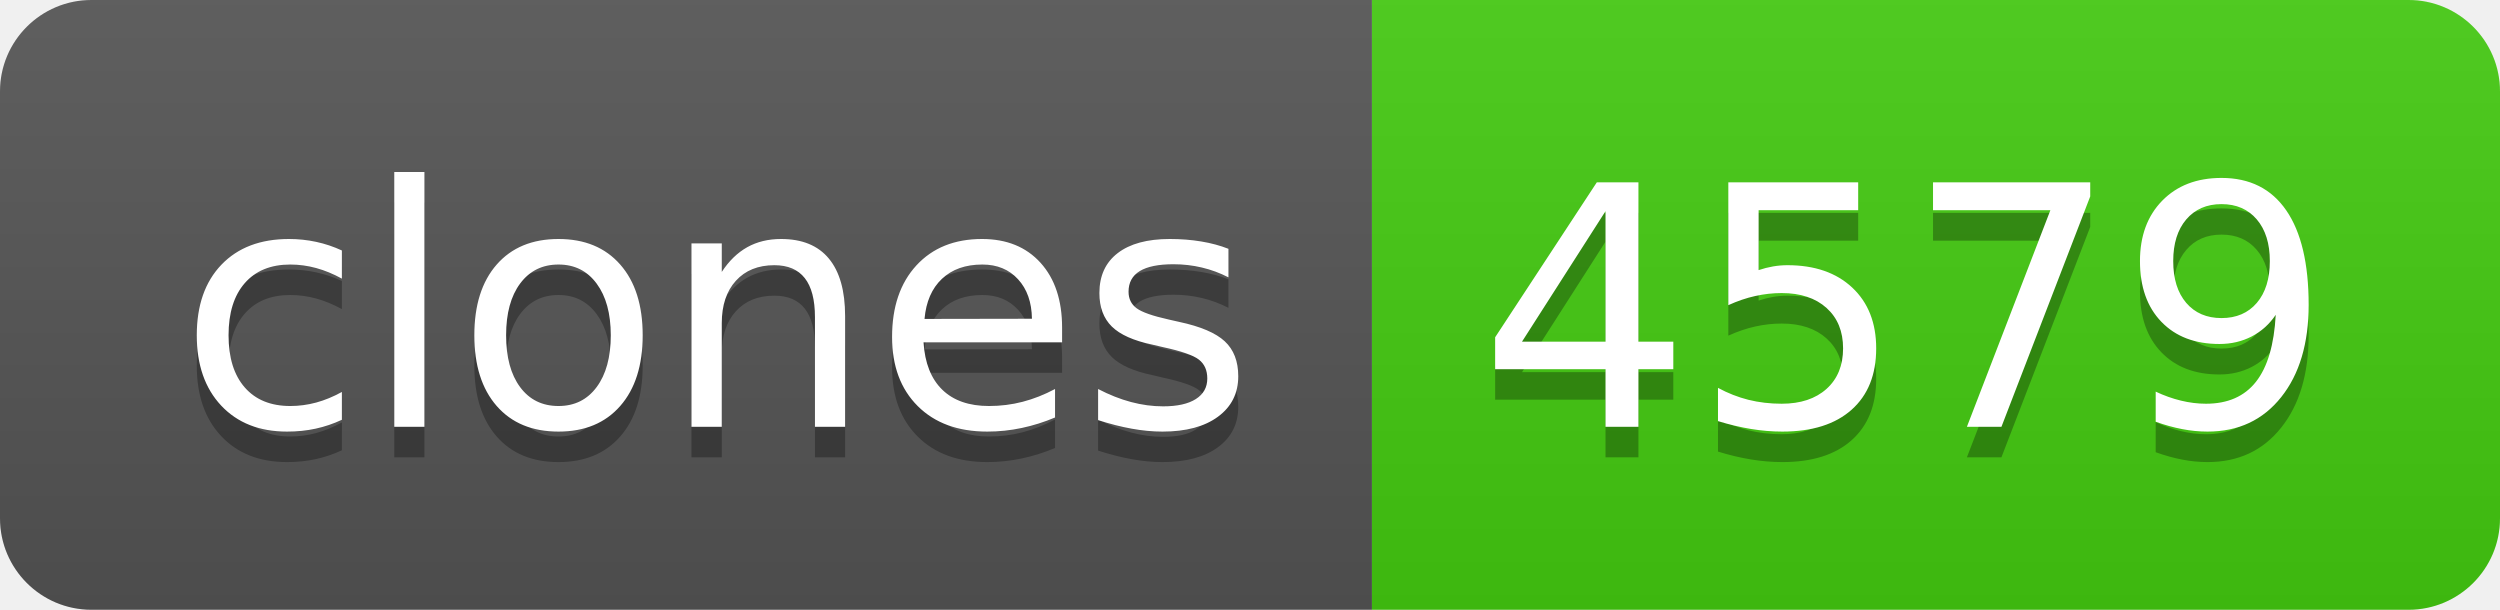
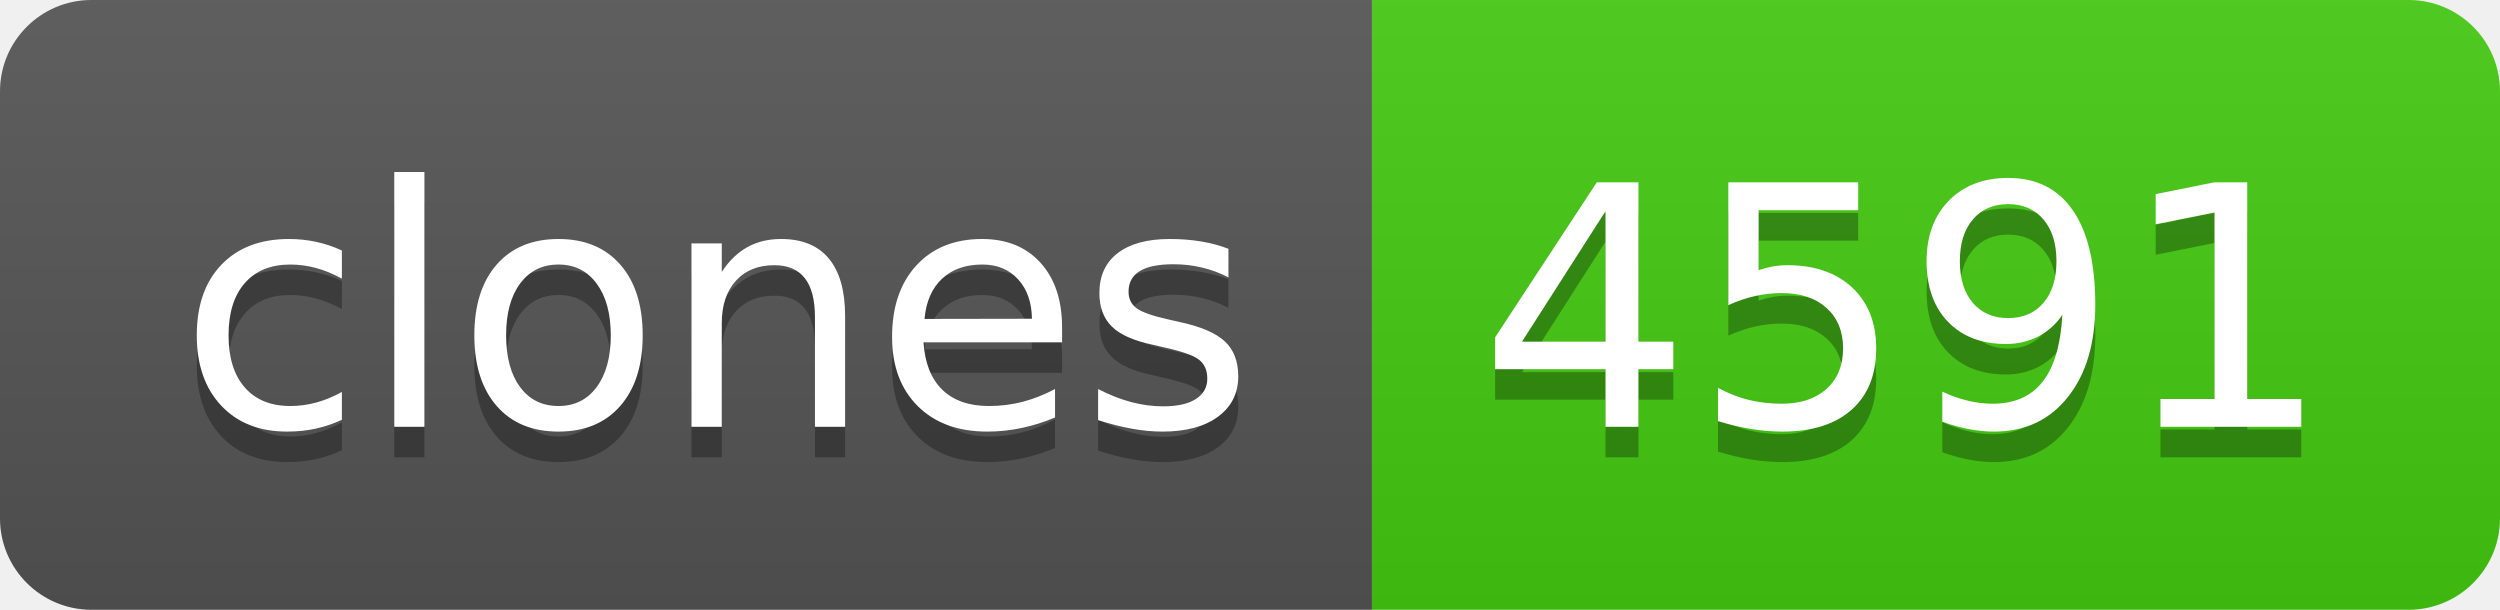
- <svg xmlns="http://www.w3.org/2000/svg" width="82" height="20" role="img" aria-label="clones: 4579">
+ <svg xmlns="http://www.w3.org/2000/svg" width="82" height="20" role="img" aria-label="clones: 4591">
  <linearGradient id="s" x2="0" y2="100%">
    <stop offset="0" stop-color="#bbb" stop-opacity=".1" />
    <stop offset="1" stop-opacity=".1" />
  </linearGradient>
  <clipPath id="r">
    <rect width="82" height="20" rx="3" fill="#fff" />
  </clipPath>
  <g clip-path="url(#r)">
    <rect width="45" height="20" fill="#555" />
    <rect x="45" width="37" height="20" fill="#4c1" />
    <rect width="82" height="20" fill="url(#s)" />
  </g>
  <g fill="#fff" text-anchor="middle" font-family="Verdana,Geneva,DejaVu Sans,sans-serif" text-rendering="geometricPrecision" font-size="110">
    <text aria-hidden="true" x="235" y="150" fill="#010101" fill-opacity=".3" transform="scale(.1)" textLength="350">clones</text>
    <text x="235" y="140" transform="scale(.1)" fill="#fff" textLength="350">clones</text>
-     <text aria-hidden="true" x="625" y="150" fill="#010101" fill-opacity=".3" transform="scale(.1)" textLength="270">4579</text>
-     <text x="625" y="140" transform="scale(.1)" fill="#fff" textLength="270">4579</text>
+     <text aria-hidden="true" x="625" y="150" fill="#010101" fill-opacity=".3" transform="scale(.1)" textLength="270">4591</text>
+     <text x="625" y="140" transform="scale(.1)" fill="#fff" textLength="270">4591</text>
  </g>
</svg>
